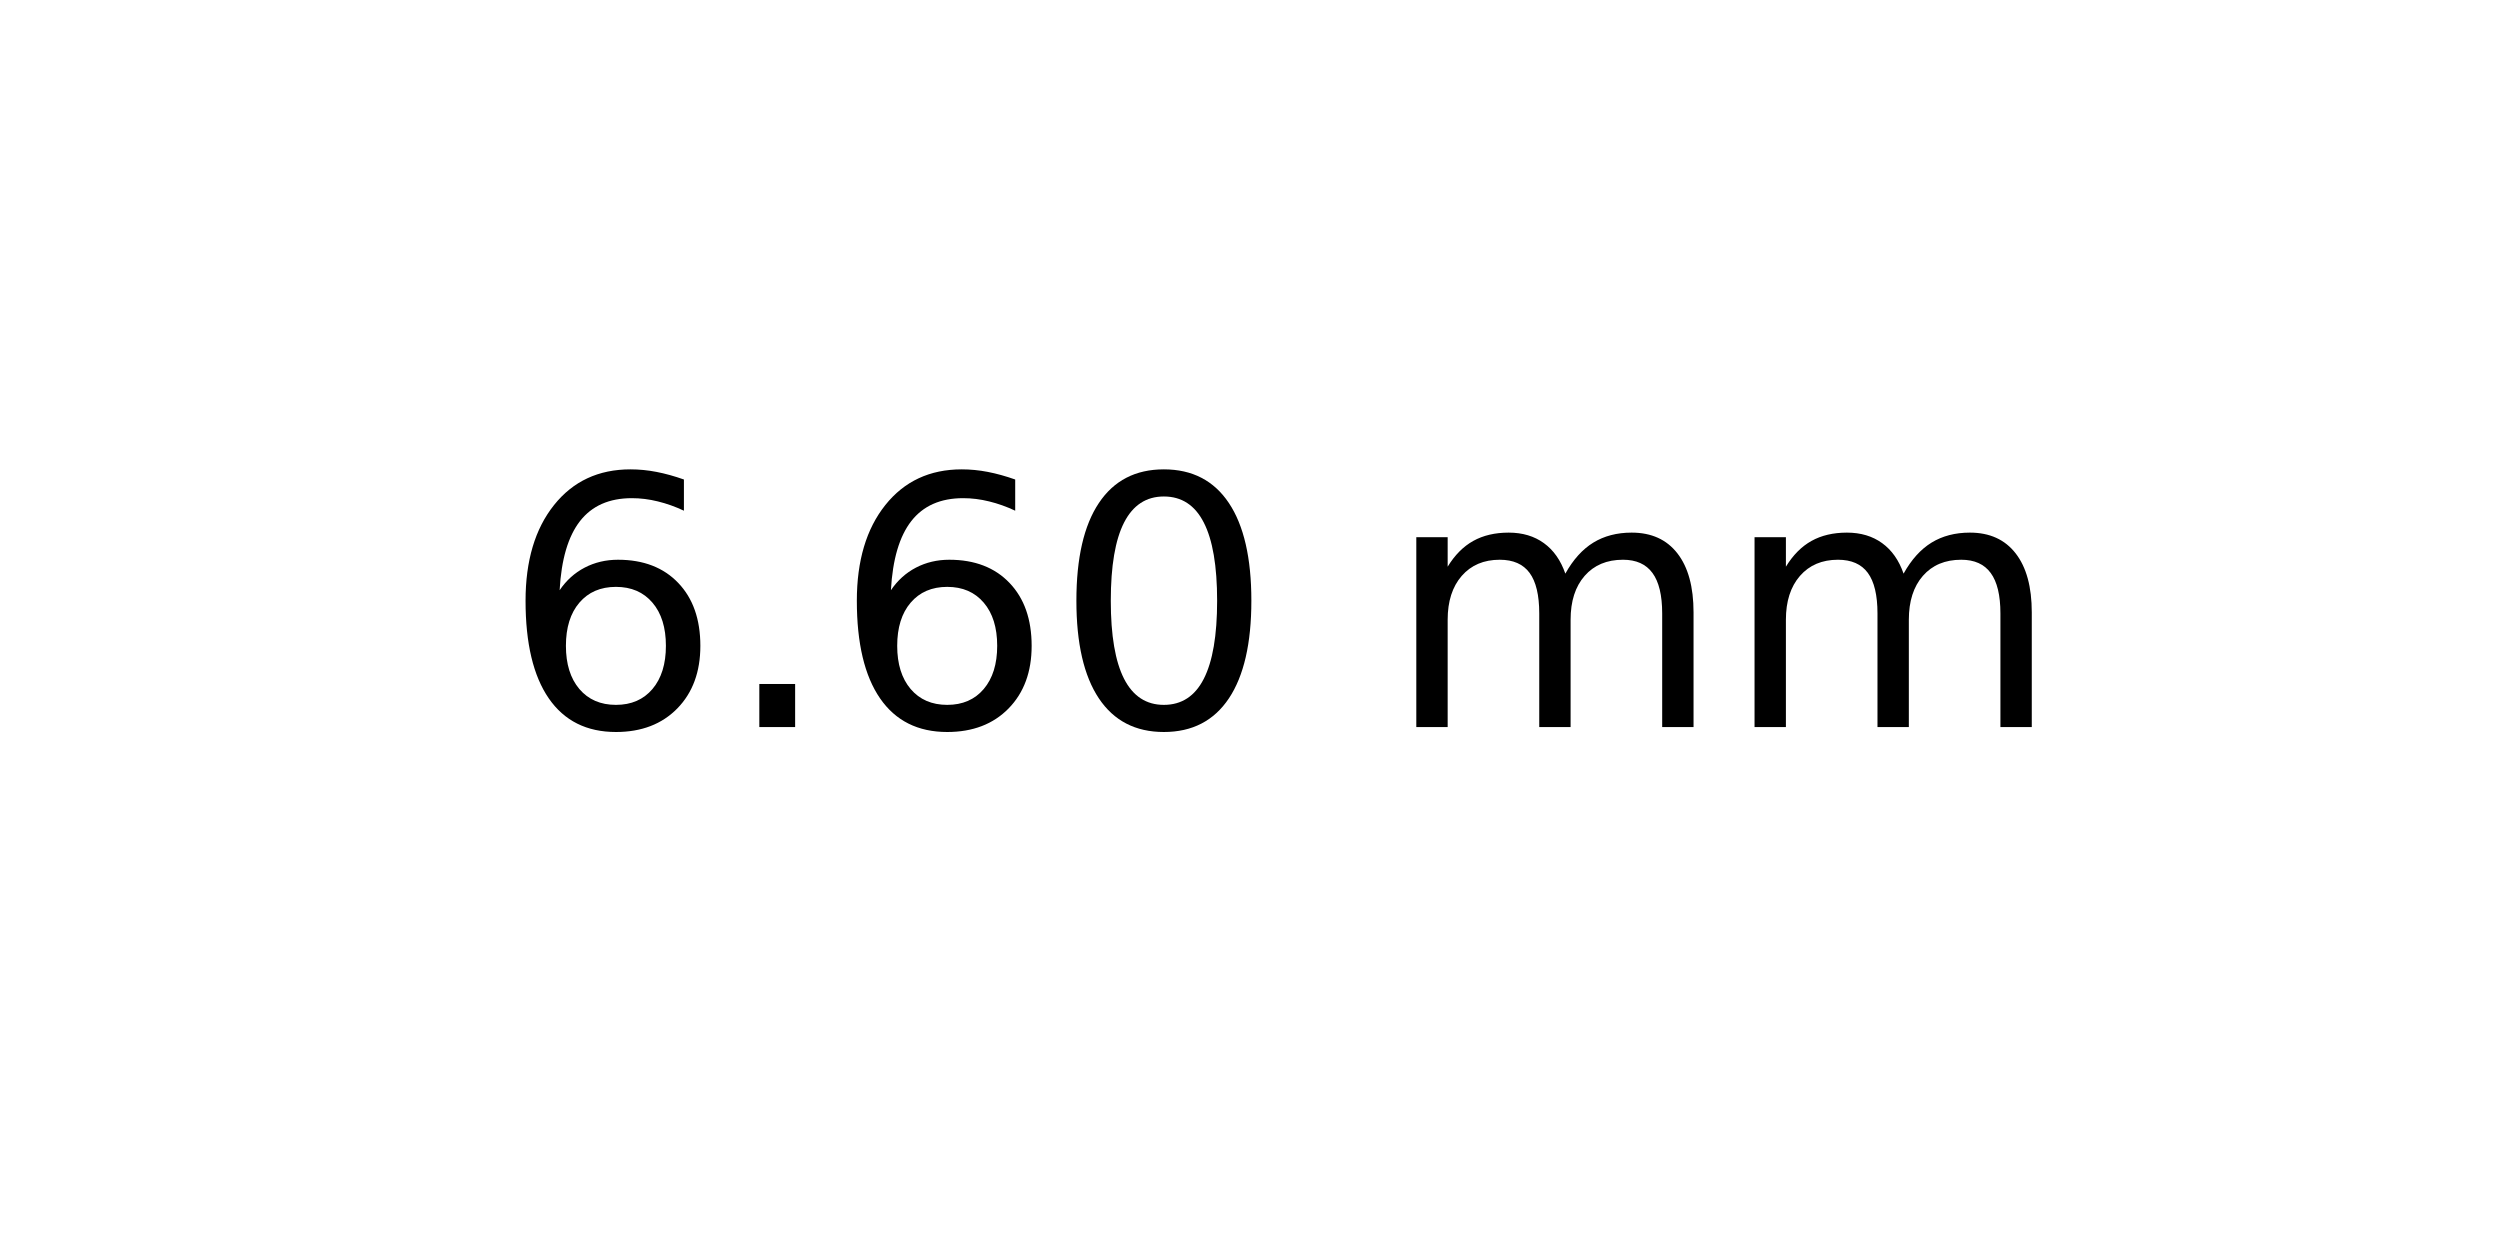
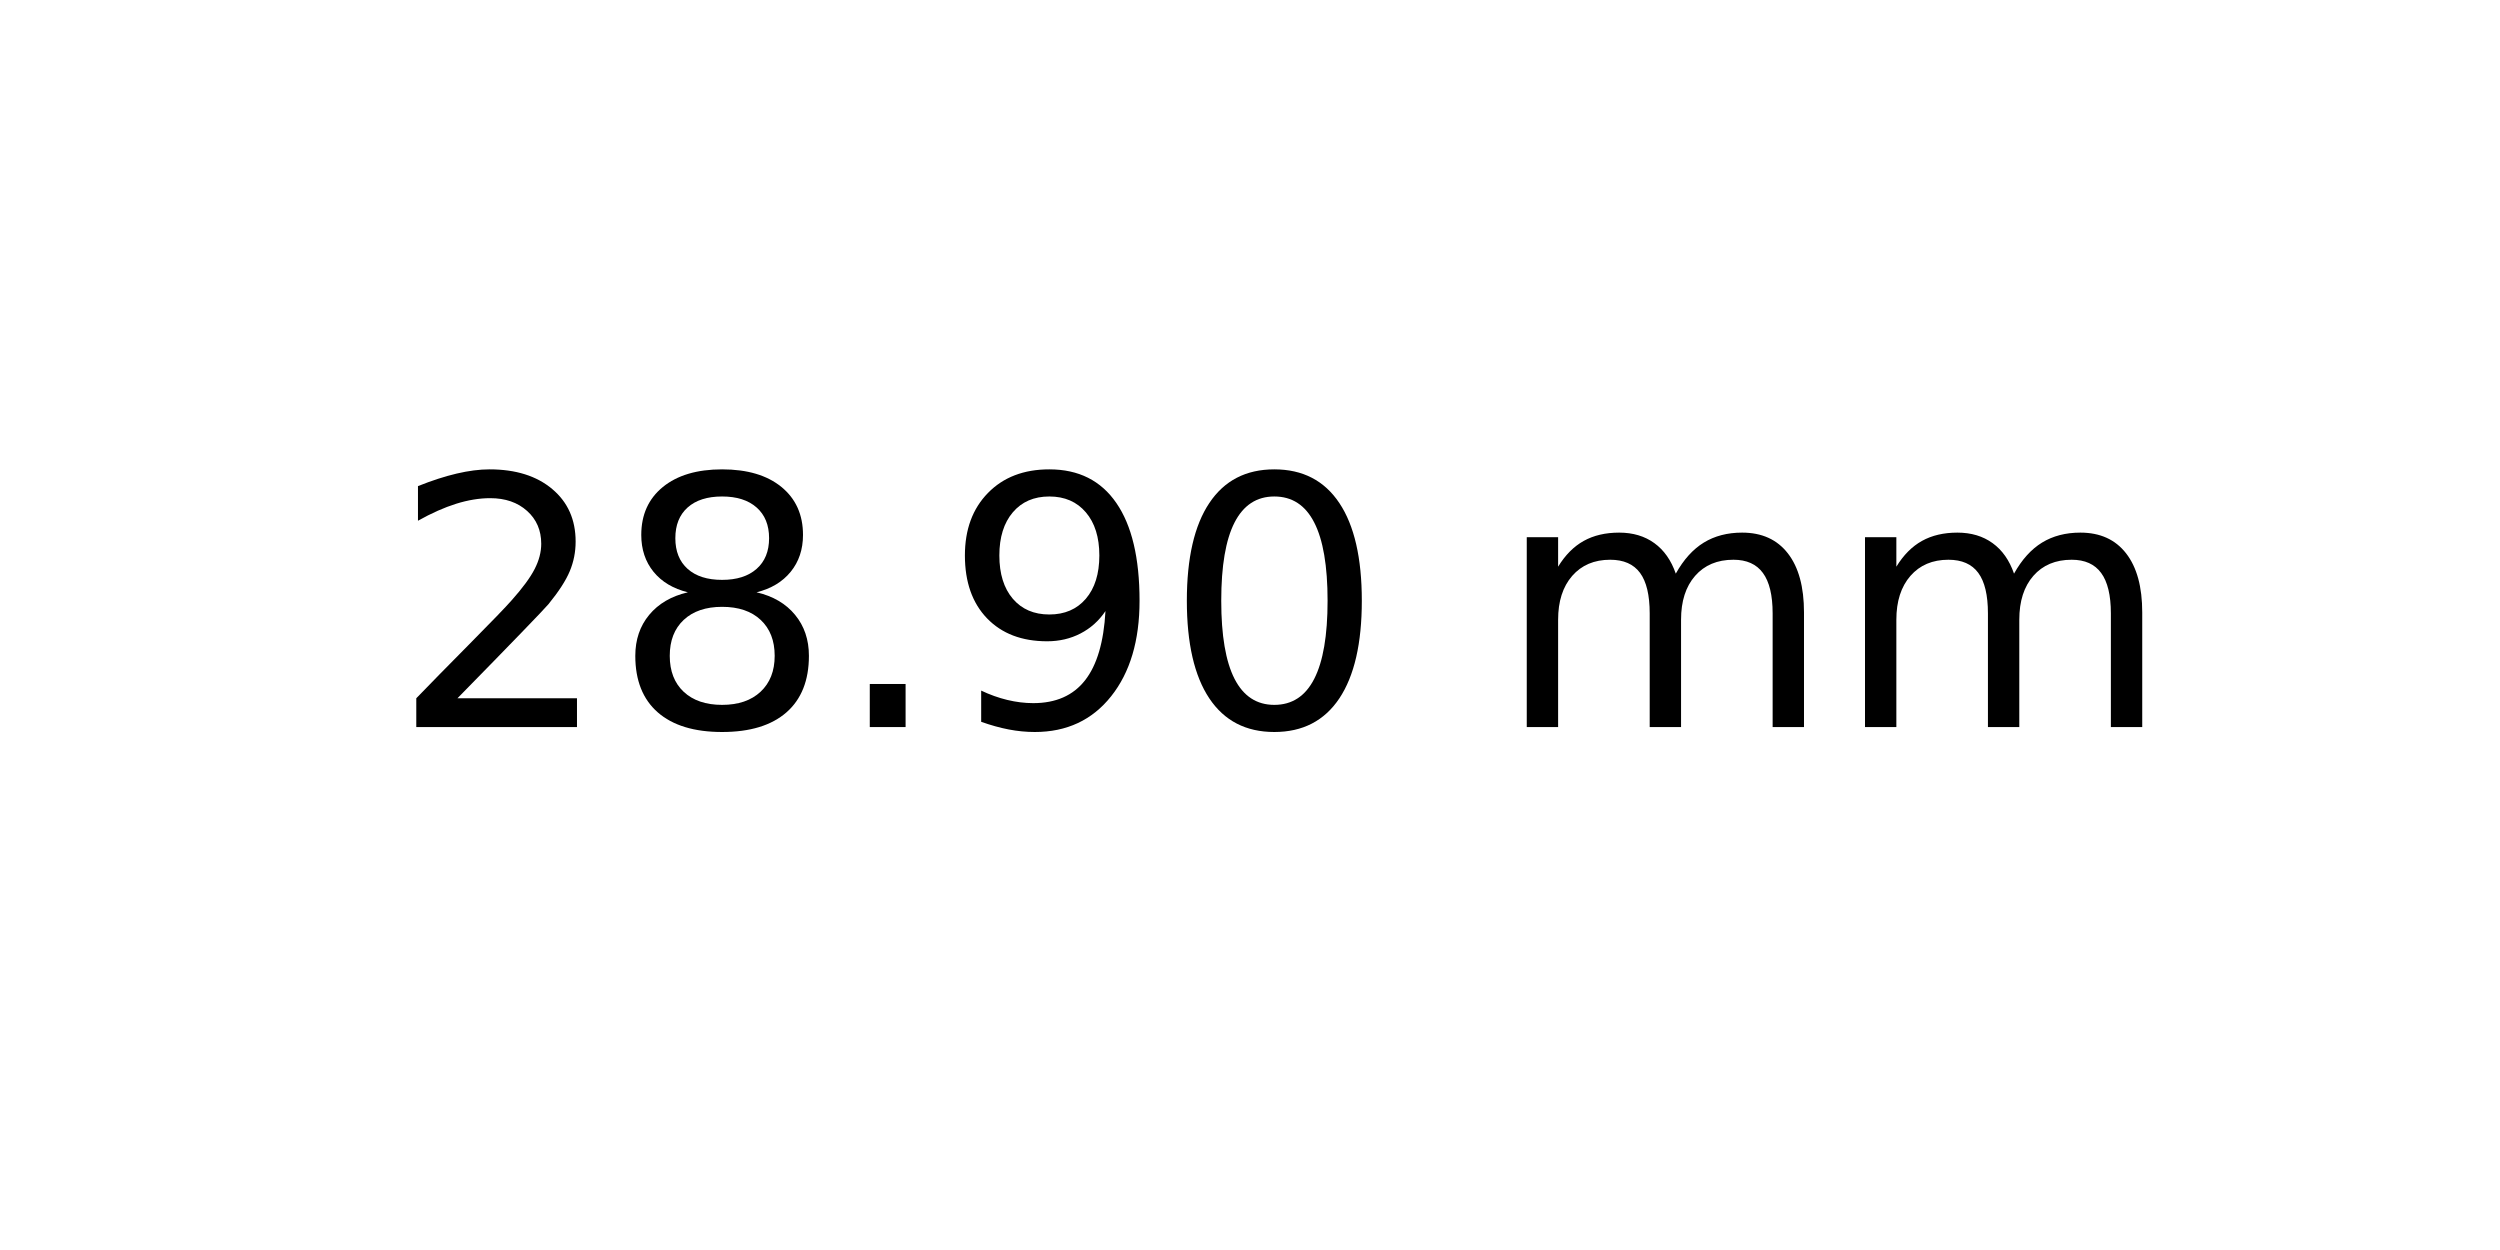
<svg xmlns="http://www.w3.org/2000/svg" xmlns:xlink="http://www.w3.org/1999/xlink" width="72pt" height="36pt" viewBox="0 0 72 36" version="1.1">
  <defs>
    <style type="text/css">*{stroke-linejoin: round; stroke-linecap: butt}</style>
  </defs>
  <g id="figure_1">
    <g id="axes_1">
      <g id="text_1">
-         <g transform="translate(14.4375 20.93937) scale(0.1 -0.1)">
+         <g transform="translate(11.25625 20.93937) scale(0.1 -0.1)">
          <defs>
-             <path id="DejaVuSans-36" d="M 2113 2584  Q 1688 2584 1439 2293  Q 1191 2003 1191 1497  Q 1191 994 1439 701  Q 1688 409 2113 409  Q 2538 409 2786 701  Q 3034 994 3034 1497  Q 3034 2003 2786 2293  Q 2538 2584 2113 2584  z M 3366 4563  L 3366 3988  Q 3128 4100 2886 4159  Q 2644 4219 2406 4219  Q 1781 4219 1451 3797  Q 1122 3375 1075 2522  Q 1259 2794 1537 2939  Q 1816 3084 2150 3084  Q 2853 3084 3261 2657  Q 3669 2231 3669 1497  Q 3669 778 3244 343  Q 2819 -91 2113 -91  Q 1303 -91 875 529  Q 447 1150 447 2328  Q 447 3434 972 4092  Q 1497 4750 2381 4750  Q 2619 4750 2861 4703  Q 3103 4656 3366 4563  z " transform="scale(0.015625)" />
+             <path id="DejaVuSans-32" d="M 1228 531  L 3431 531  L 3431 0  L 469 0  L 469 531  Q 828 903 1448 1529  Q 2069 2156 2228 2338  Q 2531 2678 2651 2914  Q 2772 3150 2772 3378  Q 2772 3750 2511 3984  Q 2250 4219 1831 4219  Q 1534 4219 1204 4116  Q 875 4013 500 3803  L 500 4441  Q 881 4594 1212 4672  Q 1544 4750 1819 4750  Q 2544 4750 2975 4387  Q 3406 4025 3406 3419  Q 3406 3131 3298 2873  Q 3191 2616 2906 2266  Q 2828 2175 2409 1742  Q 1991 1309 1228 531  z " transform="scale(0.015625)" />
+             <path id="DejaVuSans-38" d="M 2034 2216  Q 1584 2216 1326 1975  Q 1069 1734 1069 1313  Q 1069 891 1326 650  Q 1584 409 2034 409  Q 2484 409 2743 651  Q 3003 894 3003 1313  Q 3003 1734 2745 1975  Q 2488 2216 2034 2216  z M 1403 2484  Q 997 2584 770 2862  Q 544 3141 544 3541  Q 544 4100 942 4425  Q 1341 4750 2034 4750  Q 2731 4750 3128 4425  Q 3525 4100 3525 3541  Q 3525 3141 3298 2862  Q 3072 2584 2669 2484  Q 3125 2378 3379 2068  Q 3634 1759 3634 1313  Q 3634 634 3220 271  Q 2806 -91 2034 -91  Q 1263 -91 848 271  Q 434 634 434 1313  Q 434 1759 690 2068  Q 947 2378 1403 2484  z M 1172 3481  Q 1172 3119 1398 2916  Q 1625 2713 2034 2713  Q 2441 2713 2670 2916  Q 2900 3119 2900 3481  Q 2900 3844 2670 4047  Q 2441 4250 2034 4250  Q 1625 4250 1398 4047  Q 1172 3844 1172 3481  z " transform="scale(0.015625)" />
            <path id="DejaVuSans-2e" d="M 684 794  L 1344 794  L 1344 0  L 684 0  L 684 794  z " transform="scale(0.015625)" />
+             <path id="DejaVuSans-39" d="M 703 97  L 703 672  Q 941 559 1184 500  Q 1428 441 1663 441  Q 2288 441 2617 861  Q 2947 1281 2994 2138  Q 2813 1869 2534 1725  Q 2256 1581 1919 1581  Q 1219 1581 811 2004  Q 403 2428 403 3163  Q 403 3881 828 4315  Q 1253 4750 1959 4750  Q 2769 4750 3195 4129  Q 3622 3509 3622 2328  Q 3622 1225 3098 567  Q 2575 -91 1691 -91  Q 1453 -91 1209 -44  Q 966 3 703 97  z M 1959 2075  Q 2384 2075 2632 2365  Q 2881 2656 2881 3163  Q 2881 3666 2632 3958  Q 2384 4250 1959 4250  Q 1534 4250 1286 3958  Q 1038 3666 1038 3163  Q 1038 2656 1286 2365  Q 1534 2075 1959 2075  z " transform="scale(0.015625)" />
            <path id="DejaVuSans-30" d="M 2034 4250  Q 1547 4250 1301 3770  Q 1056 3291 1056 2328  Q 1056 1369 1301 889  Q 1547 409 2034 409  Q 2525 409 2770 889  Q 3016 1369 3016 2328  Q 3016 3291 2770 3770  Q 2525 4250 2034 4250  z M 2034 4750  Q 2819 4750 3233 4129  Q 3647 3509 3647 2328  Q 3647 1150 3233 529  Q 2819 -91 2034 -91  Q 1250 -91 836 529  Q 422 1150 422 2328  Q 422 3509 836 4129  Q 1250 4750 2034 4750  z " transform="scale(0.015625)" />
            <path id="DejaVuSans-20" transform="scale(0.015625)" />
            <path id="DejaVuSans-6d" d="M 3328 2828  Q 3544 3216 3844 3400  Q 4144 3584 4550 3584  Q 5097 3584 5394 3201  Q 5691 2819 5691 2113  L 5691 0  L 5113 0  L 5113 2094  Q 5113 2597 4934 2840  Q 4756 3084 4391 3084  Q 3944 3084 3684 2787  Q 3425 2491 3425 1978  L 3425 0  L 2847 0  L 2847 2094  Q 2847 2600 2669 2842  Q 2491 3084 2119 3084  Q 1678 3084 1418 2786  Q 1159 2488 1159 1978  L 1159 0  L 581 0  L 581 3500  L 1159 3500  L 1159 2956  Q 1356 3278 1631 3431  Q 1906 3584 2284 3584  Q 2666 3584 2933 3390  Q 3200 3197 3328 2828  z " transform="scale(0.015625)" />
          </defs>
-           <use xlink:href="#DejaVuSans-36" />
-           <use xlink:href="#DejaVuSans-2e" x="63.623" />
-           <use xlink:href="#DejaVuSans-36" x="95.41" />
-           <use xlink:href="#DejaVuSans-30" x="159.033" />
-           <use xlink:href="#DejaVuSans-20" x="222.656" />
-           <use xlink:href="#DejaVuSans-6d" x="254.443" />
-           <use xlink:href="#DejaVuSans-6d" x="351.855" />
+           <use xlink:href="#DejaVuSans-32" />
+           <use xlink:href="#DejaVuSans-38" x="63.623" />
+           <use xlink:href="#DejaVuSans-2e" x="127.246" />
+           <use xlink:href="#DejaVuSans-39" x="159.033" />
+           <use xlink:href="#DejaVuSans-30" x="222.656" />
+           <use xlink:href="#DejaVuSans-20" x="286.279" />
+           <use xlink:href="#DejaVuSans-6d" x="318.066" />
+           <use xlink:href="#DejaVuSans-6d" x="415.479" />
        </g>
      </g>
    </g>
  </g>
</svg>
